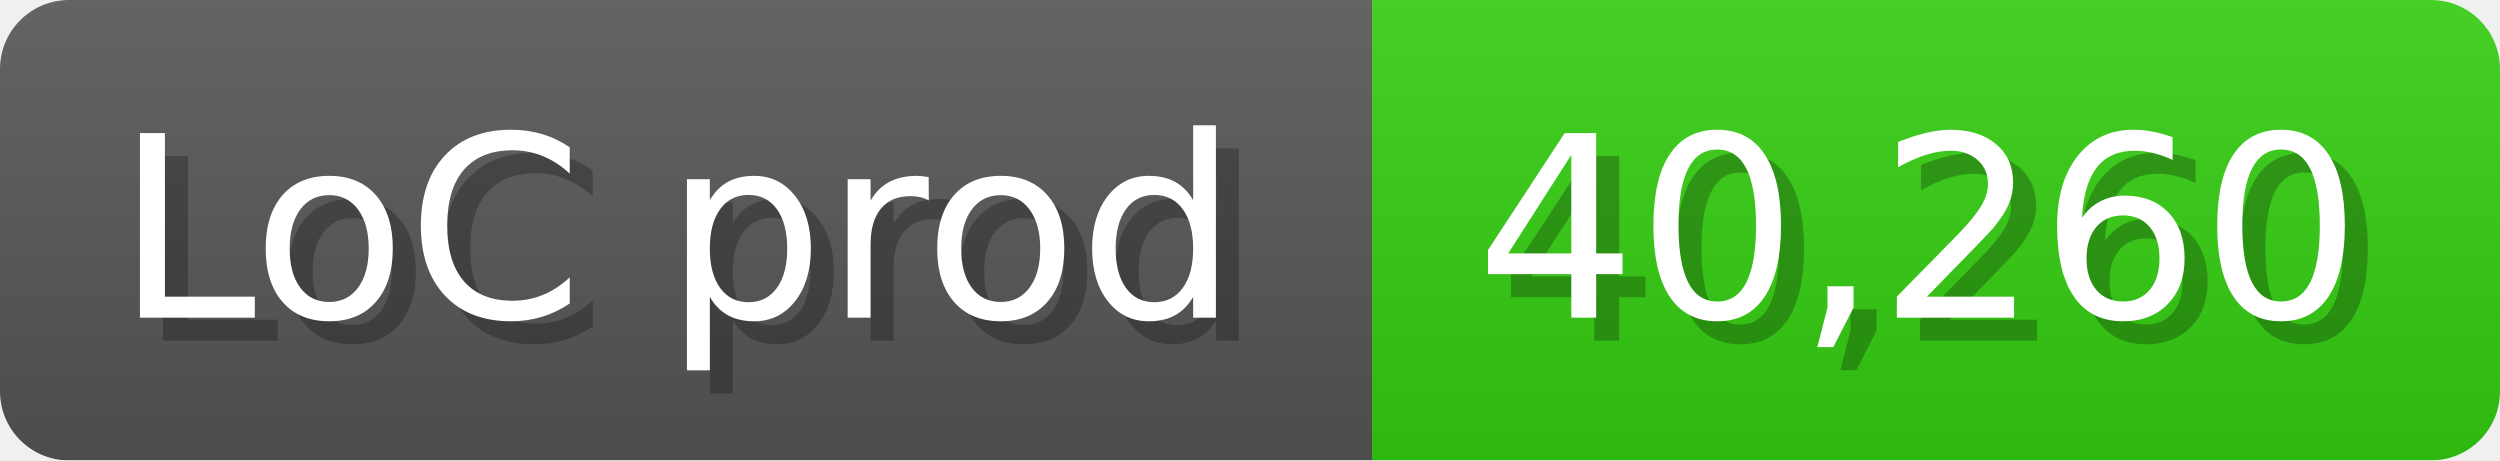
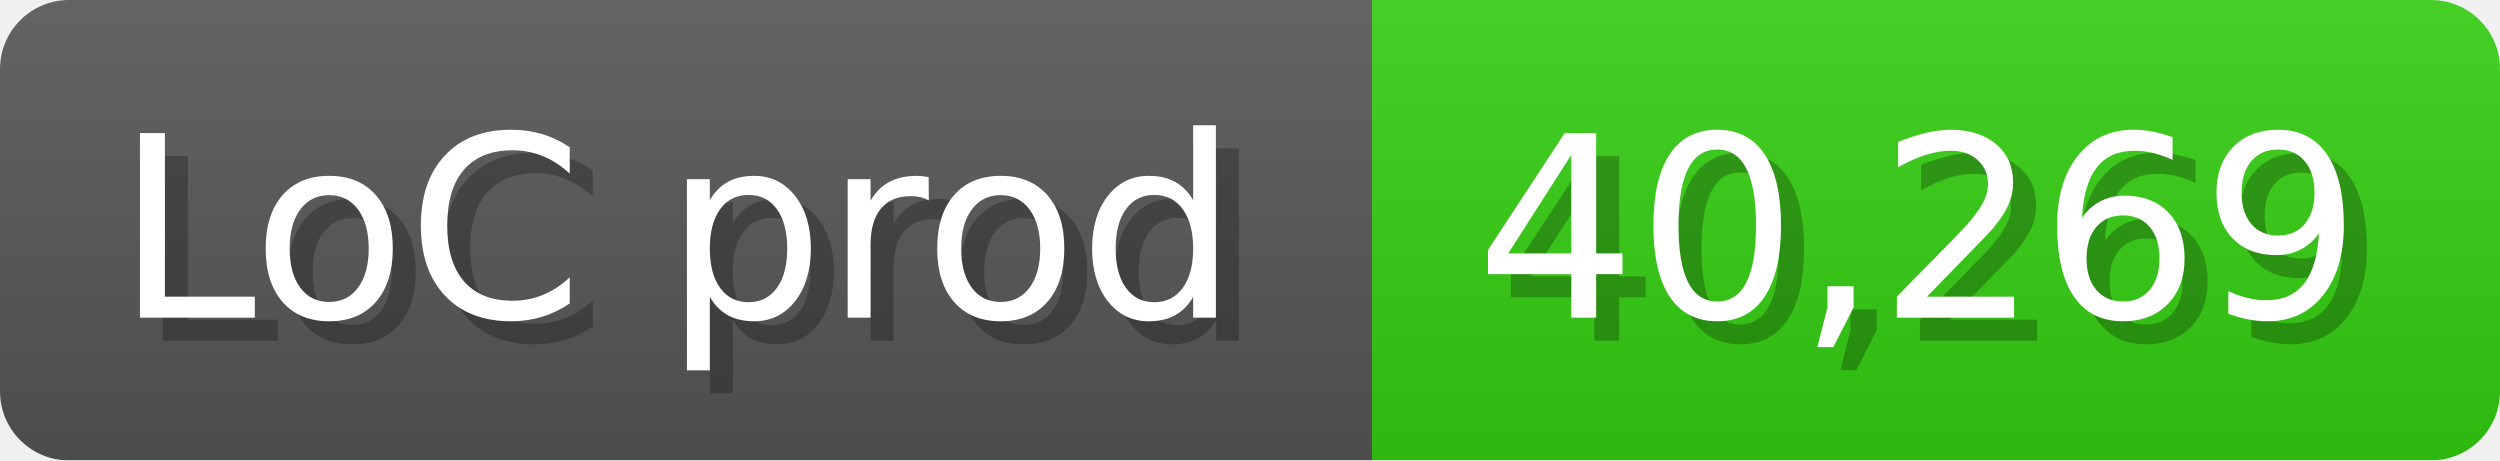
<svg xmlns="http://www.w3.org/2000/svg" width="108.6" height="20" viewBox="0 0 1086 200">
  <linearGradient id="a" x2="0" y2="100%">
    <stop offset="0" stop-opacity=".1" stop-color="#EEE" />
    <stop offset="1" stop-opacity=".1" />
  </linearGradient>
  <mask id="m">
    <rect width="1086" height="200" rx="30" fill="#FFF" />
  </mask>
  <g mask="url(#m)">
    <rect width="596" height="200" fill="#555" />
    <rect width="490" height="200" fill="#3C1" x="596" />
    <rect width="1086" height="200" fill="url(#a)" />
  </g>
  <g fill="#fff" text-anchor="start" font-family="Verdana,DejaVu Sans,sans-serif" font-size="110">
    <text x="60" y="148" textLength="496" fill="#000" opacity="0.25">LoC prod</text>
    <text x="50" y="138" textLength="496">LoC prod</text>
-     <text x="651" y="148" textLength="390" fill="#000" opacity="0.25">40,260</text>
-     <text x="641" y="138" textLength="390">40,260</text>
+     <text x="651" y="148" textLength="390" fill="#000" opacity="0.25">40,269</text>
+     <text x="641" y="138" textLength="390">40,269</text>
  </g>
</svg>
